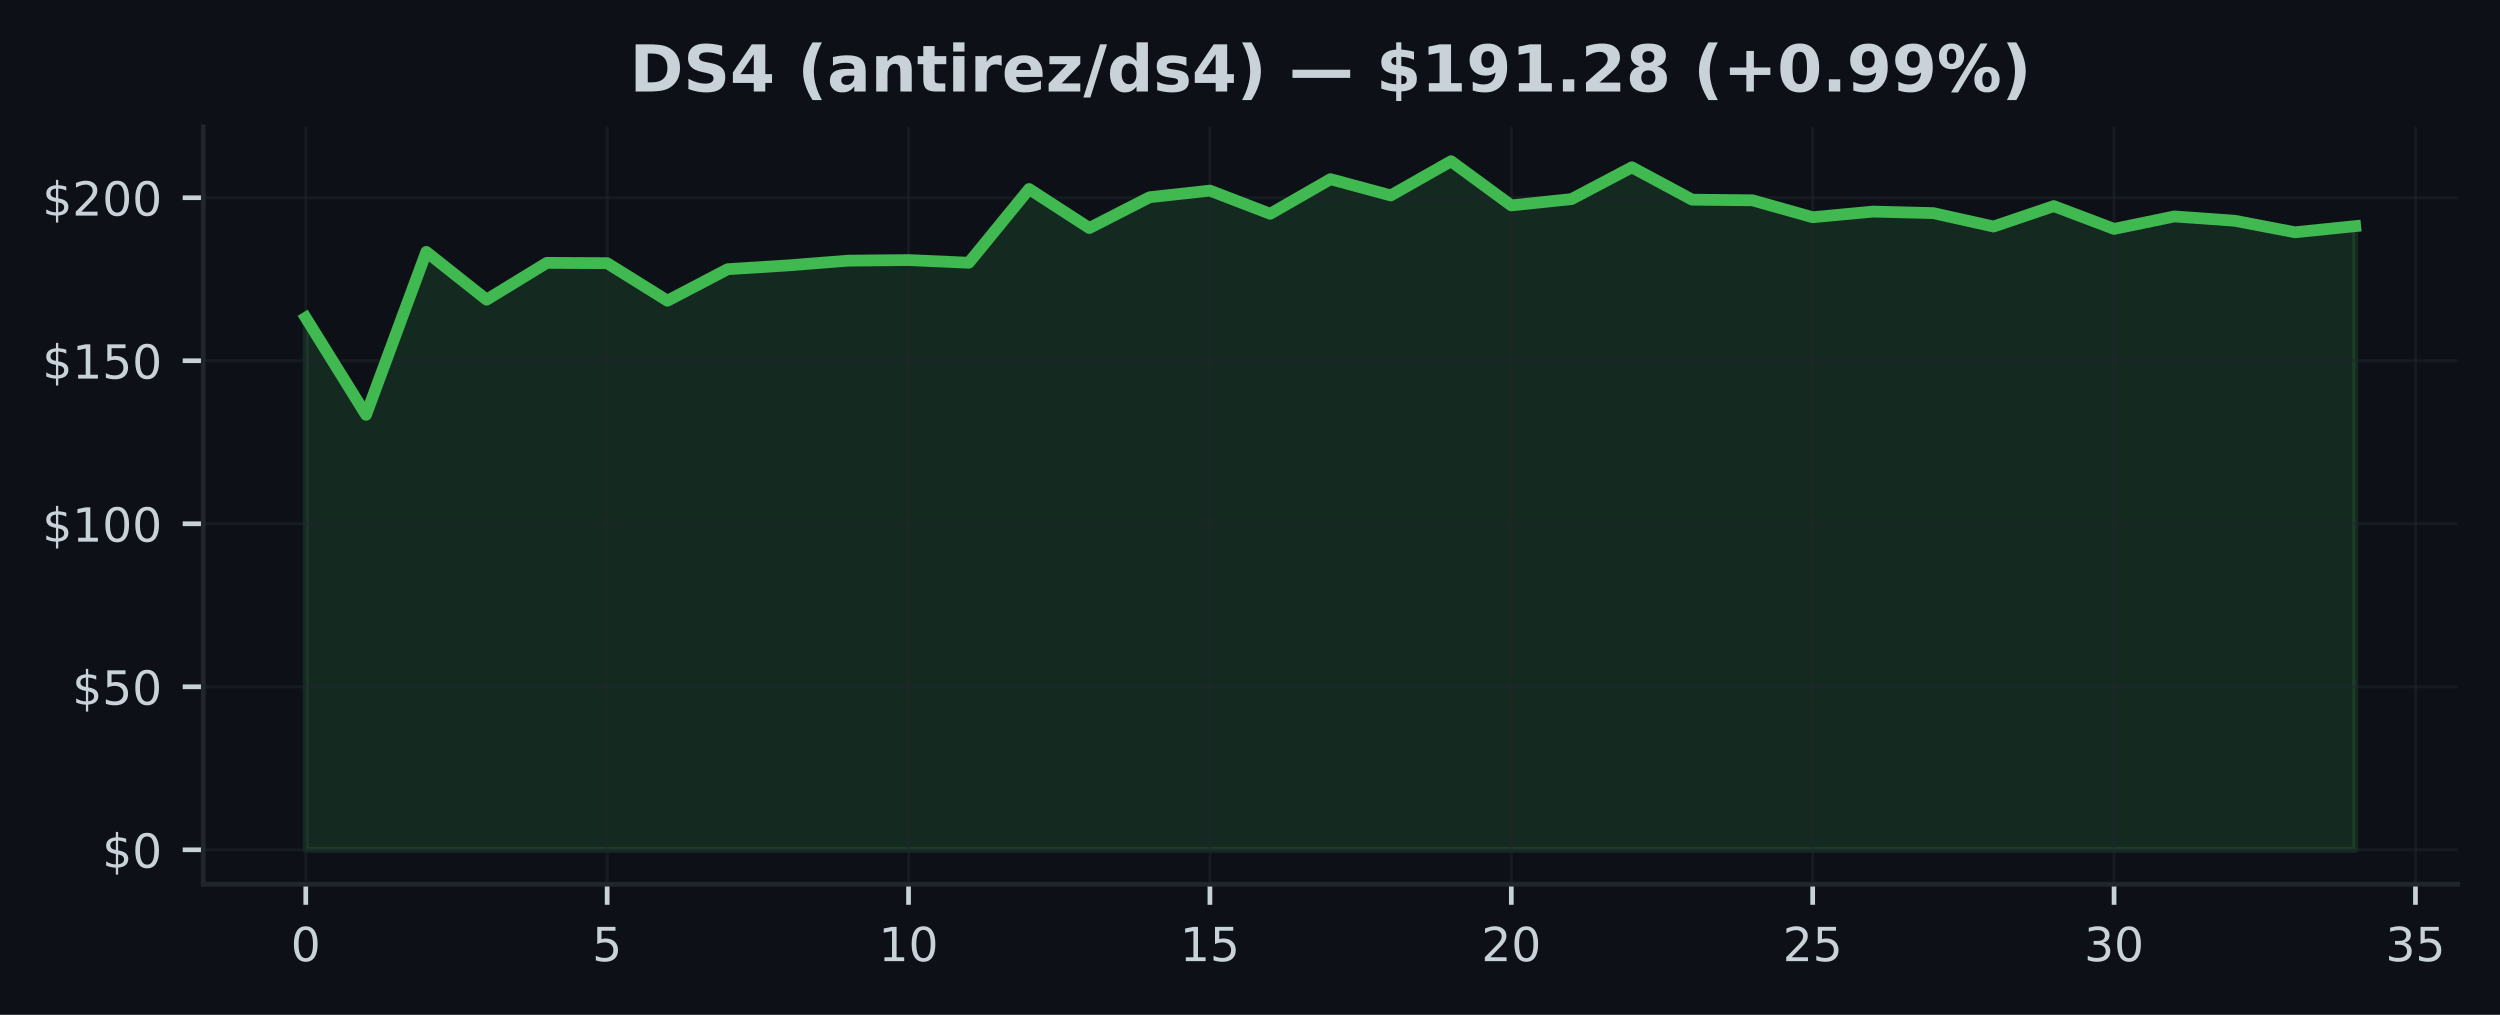
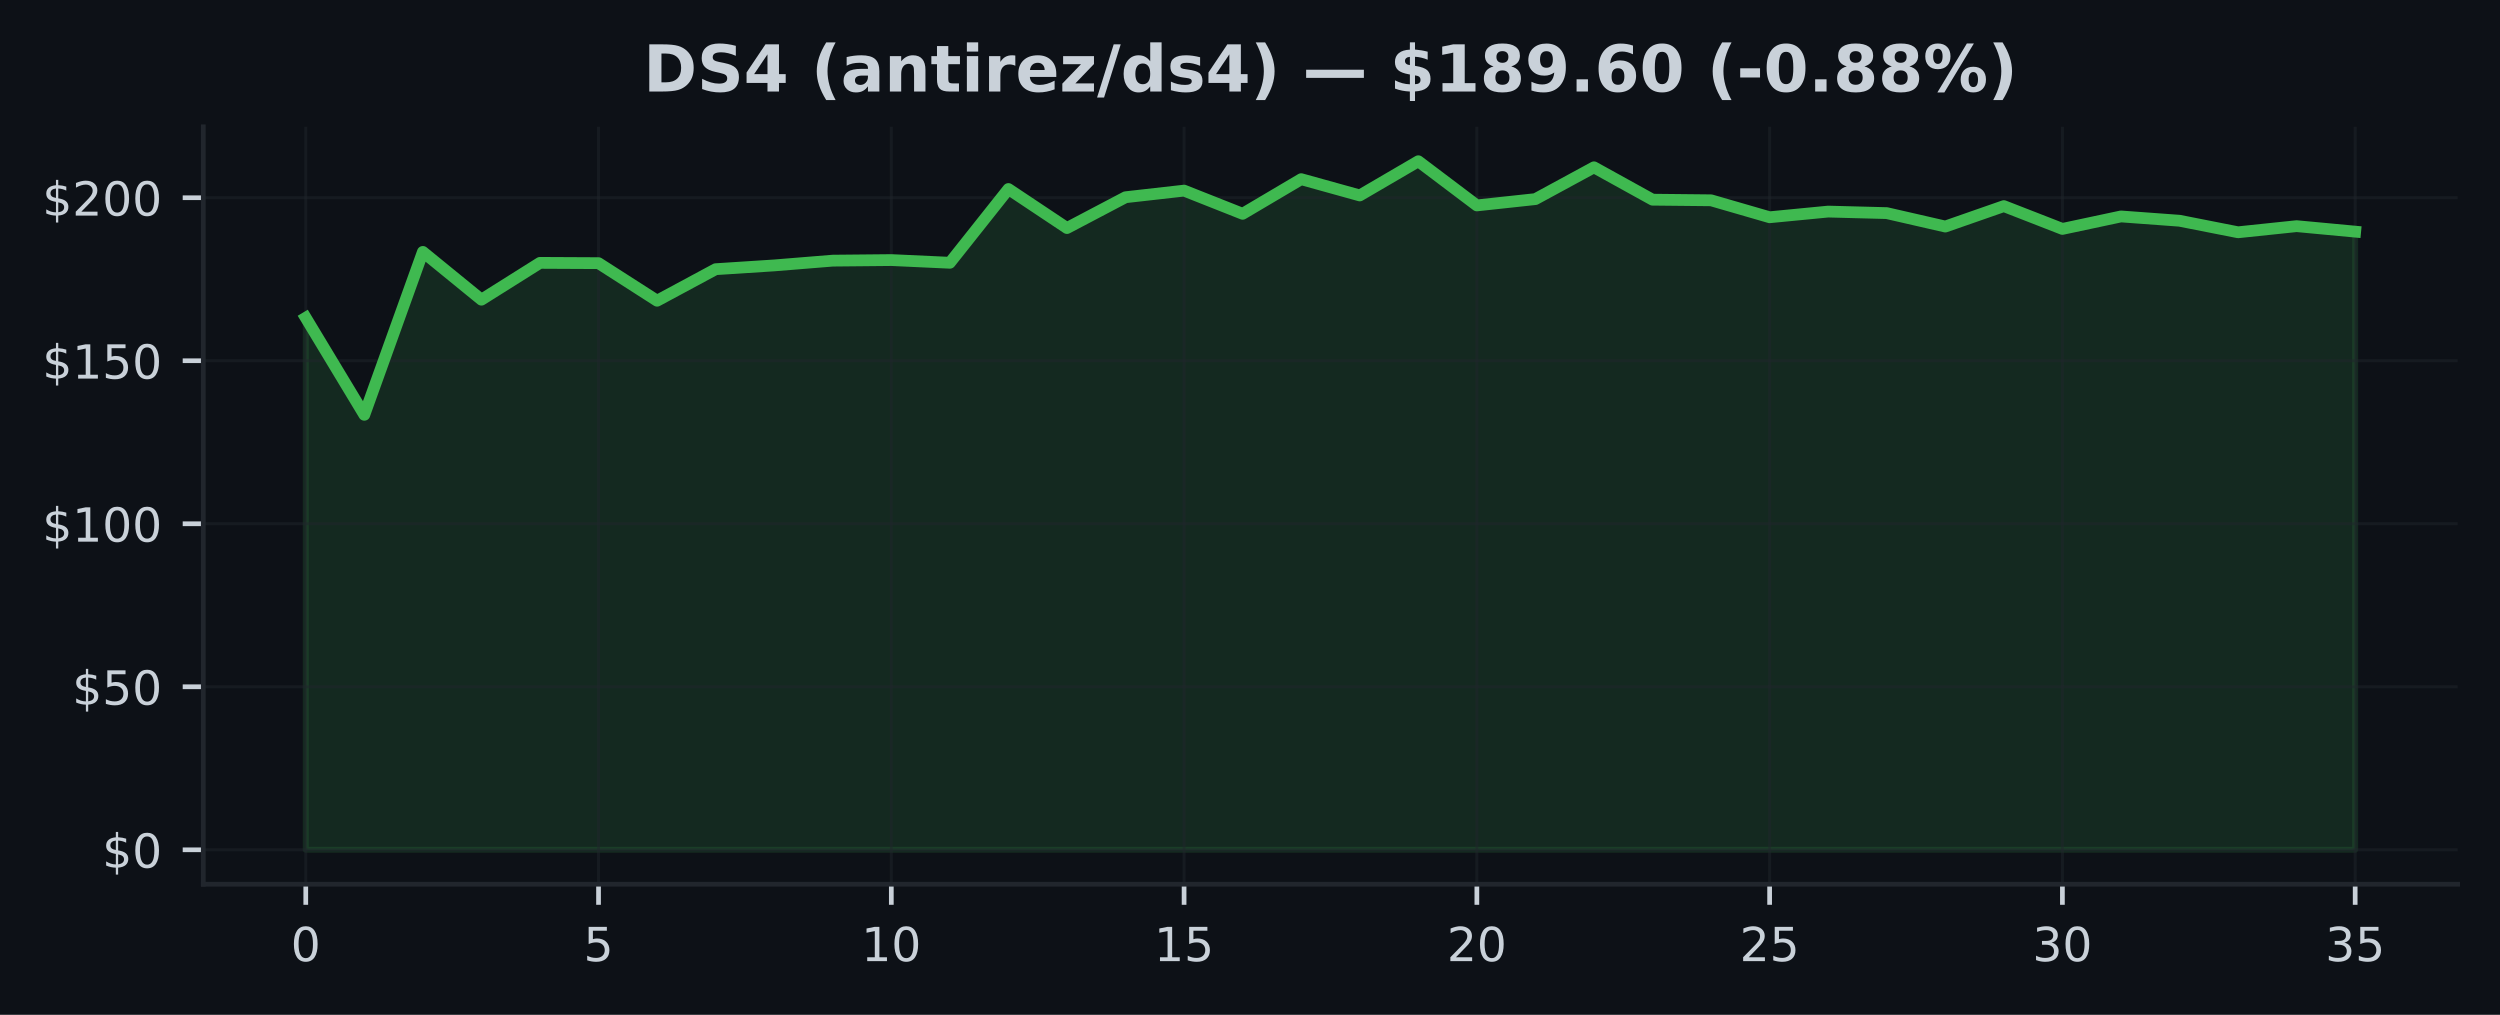
<svg xmlns="http://www.w3.org/2000/svg" xmlns:xlink="http://www.w3.org/1999/xlink" width="425pt" height="172.518pt" viewBox="0 0 425 172.518" version="1.1">
  <defs>
    <style type="text/css">*{stroke-linejoin: round; stroke-linecap: butt}</style>
  </defs>
  <g id="figure_1">
    <g id="patch_1">
      <path d="M 0 172.518  L 425 172.518  L 425 0  L 0 0  z " style="fill: #0d1117" />
    </g>
    <g id="axes_1">
      <g id="patch_2">
        <path d="M 34.56 150.318  L 417.8 150.318  L 417.8 21.558  L 34.56 21.558  z " style="fill: #0d1117" />
      </g>
      <g id="FillBetweenPolyCollection_1">
        <defs>
-           <path id="m6d1330f078" d="M 51.98 -28.053  L 51.98 -118.497  L 62.227 -102.002  L 72.474 -129.693  L 82.721 -121.573  L 92.968 -127.831  L 103.215 -127.781  L 113.462 -121.396  L 123.709 -126.756  L 133.956 -127.399  L 144.204 -128.208  L 154.451 -128.308  L 164.698 -127.848  L 174.945 -140.385  L 185.192 -133.75  L 195.439 -138.988  L 205.686 -140.113  L 215.933 -136.173  L 226.18 -142.059  L 236.427 -139.293  L 246.674 -145.107  L 256.921 -137.597  L 267.168 -138.672  L 277.415 -144.076  L 287.662 -138.573  L 297.909 -138.467  L 308.156 -135.585  L 318.404 -136.549  L 328.651 -136.289  L 338.898 -134.005  L 349.145 -137.481  L 359.392 -133.601  L 369.639 -135.724  L 379.886 -134.992  L 390.133 -133.03  L 400.38 -134.072  L 400.38 -28.053  L 400.38 -28.053  L 390.133 -28.053  L 379.886 -28.053  L 369.639 -28.053  L 359.392 -28.053  L 349.145 -28.053  L 338.898 -28.053  L 328.651 -28.053  L 318.404 -28.053  L 308.156 -28.053  L 297.909 -28.053  L 287.662 -28.053  L 277.415 -28.053  L 267.168 -28.053  L 256.921 -28.053  L 246.674 -28.053  L 236.427 -28.053  L 226.18 -28.053  L 215.933 -28.053  L 205.686 -28.053  L 195.439 -28.053  L 185.192 -28.053  L 174.945 -28.053  L 164.698 -28.053  L 154.451 -28.053  L 144.204 -28.053  L 133.956 -28.053  L 123.709 -28.053  L 113.462 -28.053  L 103.215 -28.053  L 92.968 -28.053  L 82.721 -28.053  L 72.474 -28.053  L 62.227 -28.053  L 51.98 -28.053  z " style="stroke: #3fb950; stroke-opacity: 0.15" />
+           <path id="m90b9714328" d="M 51.98 -28.053  L 51.98 -118.497  L 61.934 -102.002  L 71.889 -129.693  L 81.843 -121.573  L 91.797 -127.831  L 101.751 -127.781  L 111.706 -121.396  L 121.66 -126.756  L 131.614 -127.399  L 141.569 -128.208  L 151.523 -128.308  L 161.477 -127.848  L 171.431 -140.385  L 181.386 -133.75  L 191.34 -138.988  L 201.294 -140.113  L 211.249 -136.173  L 221.203 -142.059  L 231.157 -139.293  L 241.111 -145.107  L 251.066 -137.597  L 261.02 -138.672  L 270.974 -144.076  L 280.929 -138.573  L 290.883 -138.467  L 300.837 -135.585  L 310.791 -136.549  L 320.746 -136.289  L 330.7 -134.005  L 340.654 -137.481  L 350.609 -133.601  L 360.563 -135.724  L 370.517 -134.992  L 380.471 -133.03  L 390.426 -134.072  L 400.38 -133.141  L 400.38 -28.053  L 400.38 -28.053  L 390.426 -28.053  L 380.471 -28.053  L 370.517 -28.053  L 360.563 -28.053  L 350.609 -28.053  L 340.654 -28.053  L 330.7 -28.053  L 320.746 -28.053  L 310.791 -28.053  L 300.837 -28.053  L 290.883 -28.053  L 280.929 -28.053  L 270.974 -28.053  L 261.02 -28.053  L 251.066 -28.053  L 241.111 -28.053  L 231.157 -28.053  L 221.203 -28.053  L 211.249 -28.053  L 201.294 -28.053  L 191.34 -28.053  L 181.386 -28.053  L 171.431 -28.053  L 161.477 -28.053  L 151.523 -28.053  L 141.569 -28.053  L 131.614 -28.053  L 121.66 -28.053  L 111.706 -28.053  L 101.751 -28.053  L 91.797 -28.053  L 81.843 -28.053  L 71.889 -28.053  L 61.934 -28.053  L 51.98 -28.053  z " style="stroke: #3fb950; stroke-opacity: 0.15" />
        </defs>
-         <g clip-path="url(#p746b6558fb)">
-           <use xlink:href="#m6d1330f078" x="0" y="172.518" style="fill: #3fb950; fill-opacity: 0.15; stroke: #3fb950; stroke-opacity: 0.15" />
+         <g clip-path="url(#p448d344b10)">
+           <use xlink:href="#m90b9714328" x="0" y="172.518" style="fill: #3fb950; fill-opacity: 0.15; stroke: #3fb950; stroke-opacity: 0.15" />
        </g>
      </g>
      <g id="matplotlib.axis_1">
        <g id="xtick_1">
          <g id="line2d_1">
-             <path d="M 51.98 150.318  L 51.98 21.558  " clip-path="url(#p746b6558fb)" style="fill: none; stroke: #21262d; stroke-opacity: 0.5; stroke-width: 0.5; stroke-linecap: square" />
+             <path d="M 51.98 150.318  L 51.98 21.558  " clip-path="url(#p448d344b10)" style="fill: none; stroke: #21262d; stroke-opacity: 0.5; stroke-width: 0.5; stroke-linecap: square" />
          </g>
          <g id="line2d_2">
            <defs>
-               <path id="ma2ab8ddb0b" d="M 0 0  L 0 3.5  " style="stroke: #c9d1d9; stroke-width: 0.8" />
+               <path id="mf720cbf693" d="M 0 0  L 0 3.5  " style="stroke: #c9d1d9; stroke-width: 0.8" />
            </defs>
            <g>
-               <use xlink:href="#ma2ab8ddb0b" x="51.98" y="150.318" style="fill: #c9d1d9; stroke: #c9d1d9; stroke-width: 0.8" />
+               <use xlink:href="#mf720cbf693" x="51.98" y="150.318" style="fill: #c9d1d9; stroke: #c9d1d9; stroke-width: 0.8" />
            </g>
          </g>
          <g id="text_1">
            <g style="fill: #c9d1d9" transform="translate(49.435 163.3964) scale(0.08 -0.08)">
              <defs>
                <path id="DejaVuSans-13" d="M 2034 4250  Q 1547 4250 1301 3770  Q 1056 3291 1056 2328  Q 1056 1369 1301 889  Q 1547 409 2034 409  Q 2525 409 2770 889  Q 3016 1369 3016 2328  Q 3016 3291 2770 3770  Q 2525 4250 2034 4250  z M 2034 4750  Q 2819 4750 3233 4129  Q 3647 3509 3647 2328  Q 3647 1150 3233 529  Q 2819 -91 2034 -91  Q 1250 -91 836 529  Q 422 1150 422 2328  Q 422 3509 836 4129  Q 1250 4750 2034 4750  z " transform="scale(0.015625)" />
              </defs>
              <use xlink:href="#DejaVuSans-13" />
            </g>
          </g>
        </g>
        <g id="xtick_2">
          <g id="line2d_3">
-             <path d="M 103.215 150.318  L 103.215 21.558  " clip-path="url(#p746b6558fb)" style="fill: none; stroke: #21262d; stroke-opacity: 0.5; stroke-width: 0.5; stroke-linecap: square" />
+             <path d="M 101.751 150.318  L 101.751 21.558  " clip-path="url(#p448d344b10)" style="fill: none; stroke: #21262d; stroke-opacity: 0.5; stroke-width: 0.5; stroke-linecap: square" />
          </g>
          <g id="line2d_4">
            <g>
-               <use xlink:href="#ma2ab8ddb0b" x="103.215" y="150.318" style="fill: #c9d1d9; stroke: #c9d1d9; stroke-width: 0.8" />
+               <use xlink:href="#mf720cbf693" x="101.751" y="150.318" style="fill: #c9d1d9; stroke: #c9d1d9; stroke-width: 0.8" />
            </g>
          </g>
          <g id="text_2">
-             <g style="fill: #c9d1d9" transform="translate(100.6703 163.3964) scale(0.08 -0.08)">
+             <g style="fill: #c9d1d9" transform="translate(99.20643 163.3964) scale(0.08 -0.08)">
              <defs>
                <path id="DejaVuSans-18" d="M 691 4666  L 3169 4666  L 3169 4134  L 1269 4134  L 1269 2991  Q 1406 3038 1543 3061  Q 1681 3084 1819 3084  Q 2600 3084 3056 2656  Q 3513 2228 3513 1497  Q 3513 744 3044 326  Q 2575 -91 1722 -91  Q 1428 -91 1123 -41  Q 819 9 494 109  L 494 744  Q 775 591 1075 516  Q 1375 441 1709 441  Q 2250 441 2565 725  Q 2881 1009 2881 1497  Q 2881 1984 2565 2268  Q 2250 2553 1709 2553  Q 1456 2553 1204 2497  Q 953 2441 691 2322  L 691 4666  z " transform="scale(0.015625)" />
              </defs>
              <use xlink:href="#DejaVuSans-18" />
            </g>
          </g>
        </g>
        <g id="xtick_3">
          <g id="line2d_5">
-             <path d="M 154.451 150.318  L 154.451 21.558  " clip-path="url(#p746b6558fb)" style="fill: none; stroke: #21262d; stroke-opacity: 0.5; stroke-width: 0.5; stroke-linecap: square" />
+             <path d="M 151.523 150.318  L 151.523 21.558  " clip-path="url(#p448d344b10)" style="fill: none; stroke: #21262d; stroke-opacity: 0.5; stroke-width: 0.5; stroke-linecap: square" />
          </g>
          <g id="line2d_6">
            <g>
-               <use xlink:href="#ma2ab8ddb0b" x="154.451" y="150.318" style="fill: #c9d1d9; stroke: #c9d1d9; stroke-width: 0.8" />
+               <use xlink:href="#mf720cbf693" x="151.523" y="150.318" style="fill: #c9d1d9; stroke: #c9d1d9; stroke-width: 0.8" />
            </g>
          </g>
          <g id="text_3">
-             <g style="fill: #c9d1d9" transform="translate(149.3606 163.3964) scale(0.08 -0.08)">
+             <g style="fill: #c9d1d9" transform="translate(146.4329 163.3964) scale(0.08 -0.08)">
              <defs>
                <path id="DejaVuSans-14" d="M 794 531  L 1825 531  L 1825 4091  L 703 3866  L 703 4441  L 1819 4666  L 2450 4666  L 2450 531  L 3481 531  L 3481 0  L 794 0  L 794 531  z " transform="scale(0.015625)" />
              </defs>
              <use xlink:href="#DejaVuSans-14" />
              <use xlink:href="#DejaVuSans-13" transform="translate(63.625 0)" />
            </g>
          </g>
        </g>
        <g id="xtick_4">
          <g id="line2d_7">
-             <path d="M 205.686 150.318  L 205.686 21.558  " clip-path="url(#p746b6558fb)" style="fill: none; stroke: #21262d; stroke-opacity: 0.5; stroke-width: 0.5; stroke-linecap: square" />
+             <path d="M 201.294 150.318  L 201.294 21.558  " clip-path="url(#p448d344b10)" style="fill: none; stroke: #21262d; stroke-opacity: 0.5; stroke-width: 0.5; stroke-linecap: square" />
          </g>
          <g id="line2d_8">
            <g>
-               <use xlink:href="#ma2ab8ddb0b" x="205.686" y="150.318" style="fill: #c9d1d9; stroke: #c9d1d9; stroke-width: 0.8" />
+               <use xlink:href="#mf720cbf693" x="201.294" y="150.318" style="fill: #c9d1d9; stroke: #c9d1d9; stroke-width: 0.8" />
            </g>
          </g>
          <g id="text_4">
-             <g style="fill: #c9d1d9" transform="translate(200.5959 163.3964) scale(0.08 -0.08)">
+             <g style="fill: #c9d1d9" transform="translate(196.2043 163.3964) scale(0.08 -0.08)">
              <use xlink:href="#DejaVuSans-14" />
              <use xlink:href="#DejaVuSans-18" transform="translate(63.625 0)" />
            </g>
          </g>
        </g>
        <g id="xtick_5">
          <g id="line2d_9">
-             <path d="M 256.921 150.318  L 256.921 21.558  " clip-path="url(#p746b6558fb)" style="fill: none; stroke: #21262d; stroke-opacity: 0.5; stroke-width: 0.5; stroke-linecap: square" />
+             <path d="M 251.066 150.318  L 251.066 21.558  " clip-path="url(#p448d344b10)" style="fill: none; stroke: #21262d; stroke-opacity: 0.5; stroke-width: 0.5; stroke-linecap: square" />
          </g>
          <g id="line2d_10">
            <g>
-               <use xlink:href="#ma2ab8ddb0b" x="256.921" y="150.318" style="fill: #c9d1d9; stroke: #c9d1d9; stroke-width: 0.8" />
+               <use xlink:href="#mf720cbf693" x="251.066" y="150.318" style="fill: #c9d1d9; stroke: #c9d1d9; stroke-width: 0.8" />
            </g>
          </g>
          <g id="text_5">
-             <g style="fill: #c9d1d9" transform="translate(251.8312 163.3964) scale(0.08 -0.08)">
+             <g style="fill: #c9d1d9" transform="translate(245.9757 163.3964) scale(0.08 -0.08)">
              <defs>
                <path id="DejaVuSans-15" d="M 1228 531  L 3431 531  L 3431 0  L 469 0  L 469 531  Q 828 903 1448 1529  Q 2069 2156 2228 2338  Q 2531 2678 2651 2914  Q 2772 3150 2772 3378  Q 2772 3750 2511 3984  Q 2250 4219 1831 4219  Q 1534 4219 1204 4116  Q 875 4013 500 3803  L 500 4441  Q 881 4594 1212 4672  Q 1544 4750 1819 4750  Q 2544 4750 2975 4387  Q 3406 4025 3406 3419  Q 3406 3131 3298 2873  Q 3191 2616 2906 2266  Q 2828 2175 2409 1742  Q 1991 1309 1228 531  z " transform="scale(0.015625)" />
              </defs>
              <use xlink:href="#DejaVuSans-15" />
              <use xlink:href="#DejaVuSans-13" transform="translate(63.625 0)" />
            </g>
          </g>
        </g>
        <g id="xtick_6">
          <g id="line2d_11">
-             <path d="M 308.156 150.318  L 308.156 21.558  " clip-path="url(#p746b6558fb)" style="fill: none; stroke: #21262d; stroke-opacity: 0.5; stroke-width: 0.5; stroke-linecap: square" />
+             <path d="M 300.837 150.318  L 300.837 21.558  " clip-path="url(#p448d344b10)" style="fill: none; stroke: #21262d; stroke-opacity: 0.5; stroke-width: 0.5; stroke-linecap: square" />
          </g>
          <g id="line2d_12">
            <g>
-               <use xlink:href="#ma2ab8ddb0b" x="308.156" y="150.318" style="fill: #c9d1d9; stroke: #c9d1d9; stroke-width: 0.8" />
+               <use xlink:href="#mf720cbf693" x="300.837" y="150.318" style="fill: #c9d1d9; stroke: #c9d1d9; stroke-width: 0.8" />
            </g>
          </g>
          <g id="text_6">
-             <g style="fill: #c9d1d9" transform="translate(303.0665 163.3964) scale(0.08 -0.08)">
+             <g style="fill: #c9d1d9" transform="translate(295.7471 163.3964) scale(0.08 -0.08)">
              <use xlink:href="#DejaVuSans-15" />
              <use xlink:href="#DejaVuSans-18" transform="translate(63.625 0)" />
            </g>
          </g>
        </g>
        <g id="xtick_7">
          <g id="line2d_13">
-             <path d="M 359.392 150.318  L 359.392 21.558  " clip-path="url(#p746b6558fb)" style="fill: none; stroke: #21262d; stroke-opacity: 0.5; stroke-width: 0.5; stroke-linecap: square" />
+             <path d="M 350.609 150.318  L 350.609 21.558  " clip-path="url(#p448d344b10)" style="fill: none; stroke: #21262d; stroke-opacity: 0.5; stroke-width: 0.5; stroke-linecap: square" />
          </g>
          <g id="line2d_14">
            <g>
-               <use xlink:href="#ma2ab8ddb0b" x="359.392" y="150.318" style="fill: #c9d1d9; stroke: #c9d1d9; stroke-width: 0.8" />
+               <use xlink:href="#mf720cbf693" x="350.609" y="150.318" style="fill: #c9d1d9; stroke: #c9d1d9; stroke-width: 0.8" />
            </g>
          </g>
          <g id="text_7">
-             <g style="fill: #c9d1d9" transform="translate(354.3018 163.3964) scale(0.08 -0.08)">
+             <g style="fill: #c9d1d9" transform="translate(345.5186 163.3964) scale(0.08 -0.08)">
              <defs>
                <path id="DejaVuSans-16" d="M 2597 2516  Q 3050 2419 3304 2112  Q 3559 1806 3559 1356  Q 3559 666 3084 287  Q 2609 -91 1734 -91  Q 1441 -91 1130 -33  Q 819 25 488 141  L 488 750  Q 750 597 1062 519  Q 1375 441 1716 441  Q 2309 441 2620 675  Q 2931 909 2931 1356  Q 2931 1769 2642 2001  Q 2353 2234 1838 2234  L 1294 2234  L 1294 2753  L 1863 2753  Q 2328 2753 2575 2939  Q 2822 3125 2822 3475  Q 2822 3834 2567 4026  Q 2313 4219 1838 4219  Q 1578 4219 1281 4162  Q 984 4106 628 3988  L 628 4550  Q 988 4650 1302 4700  Q 1616 4750 1894 4750  Q 2613 4750 3031 4423  Q 3450 4097 3450 3541  Q 3450 3153 3228 2886  Q 3006 2619 2597 2516  z " transform="scale(0.015625)" />
              </defs>
              <use xlink:href="#DejaVuSans-16" />
              <use xlink:href="#DejaVuSans-13" transform="translate(63.625 0)" />
            </g>
          </g>
        </g>
        <g id="xtick_8">
          <g id="line2d_15">
-             <path d="M 410.627 150.318  L 410.627 21.558  " clip-path="url(#p746b6558fb)" style="fill: none; stroke: #21262d; stroke-opacity: 0.5; stroke-width: 0.5; stroke-linecap: square" />
+             <path d="M 400.38 150.318  L 400.38 21.558  " clip-path="url(#p448d344b10)" style="fill: none; stroke: #21262d; stroke-opacity: 0.5; stroke-width: 0.5; stroke-linecap: square" />
          </g>
          <g id="line2d_16">
            <g>
-               <use xlink:href="#ma2ab8ddb0b" x="410.627" y="150.318" style="fill: #c9d1d9; stroke: #c9d1d9; stroke-width: 0.8" />
+               <use xlink:href="#mf720cbf693" x="400.38" y="150.318" style="fill: #c9d1d9; stroke: #c9d1d9; stroke-width: 0.8" />
            </g>
          </g>
          <g id="text_8">
-             <g style="fill: #c9d1d9" transform="translate(405.5371 163.3964) scale(0.08 -0.08)">
+             <g style="fill: #c9d1d9" transform="translate(395.29 163.3964) scale(0.08 -0.08)">
              <use xlink:href="#DejaVuSans-16" />
              <use xlink:href="#DejaVuSans-18" transform="translate(63.625 0)" />
            </g>
          </g>
        </g>
      </g>
      <g id="matplotlib.axis_2">
        <g id="ytick_1">
          <g id="line2d_17">
-             <path d="M 34.56 144.466  L 417.8 144.466  " clip-path="url(#p746b6558fb)" style="fill: none; stroke: #21262d; stroke-opacity: 0.5; stroke-width: 0.5; stroke-linecap: square" />
+             <path d="M 34.56 144.466  L 417.8 144.466  " clip-path="url(#p448d344b10)" style="fill: none; stroke: #21262d; stroke-opacity: 0.5; stroke-width: 0.5; stroke-linecap: square" />
          </g>
          <g id="line2d_18">
            <defs>
-               <path id="md2cb109fb1" d="M 0 0  L -3.5 0  " style="stroke: #c9d1d9; stroke-width: 0.8" />
+               <path id="mf1309c36d1" d="M 0 0  L -3.5 0  " style="stroke: #c9d1d9; stroke-width: 0.8" />
            </defs>
            <g>
-               <use xlink:href="#md2cb109fb1" x="34.56" y="144.466" style="fill: #c9d1d9; stroke: #c9d1d9; stroke-width: 0.8" />
+               <use xlink:href="#mf1309c36d1" x="34.56" y="144.466" style="fill: #c9d1d9; stroke: #c9d1d9; stroke-width: 0.8" />
            </g>
          </g>
          <g id="text_9">
            <g style="fill: #c9d1d9" transform="translate(17.38 147.5049) scale(0.08 -0.08)">
              <defs>
                <path id="DejaVuSans-7" d="M 2163 -941  L 1850 -941  L 1847 0  Q 1519 6 1191 76  Q 863 147 531 288  L 531 850  Q 850 650 1176 548  Q 1503 447 1850 444  L 1850 1869  Q 1159 1981 845 2250  Q 531 2519 531 2988  Q 531 3497 872 3790  Q 1213 4084 1850 4128  L 1850 4863  L 2163 4863  L 2163 4138  Q 2453 4125 2725 4076  Q 2997 4028 3256 3944  L 3256 3397  Q 2997 3528 2723 3600  Q 2450 3672 2163 3684  L 2163 2350  Q 2872 2241 3206 1959  Q 3541 1678 3541 1191  Q 3541 663 3186 358  Q 2831 53 2163 6  L 2163 -941  z M 1850 2406  L 1850 3688  Q 1488 3647 1297 3481  Q 1106 3316 1106 3041  Q 1106 2772 1282 2622  Q 1459 2472 1850 2406  z M 2163 1806  L 2163 453  Q 2559 506 2761 678  Q 2963 850 2963 1131  Q 2963 1406 2770 1568  Q 2578 1731 2163 1806  z " transform="scale(0.015625)" />
              </defs>
              <use xlink:href="#DejaVuSans-7" />
              <use xlink:href="#DejaVuSans-13" transform="translate(63.625 0)" />
            </g>
          </g>
        </g>
        <g id="ytick_2">
          <g id="line2d_19">
-             <path d="M 34.56 116.752  L 417.8 116.752  " clip-path="url(#p746b6558fb)" style="fill: none; stroke: #21262d; stroke-opacity: 0.5; stroke-width: 0.5; stroke-linecap: square" />
+             <path d="M 34.56 116.752  L 417.8 116.752  " clip-path="url(#p448d344b10)" style="fill: none; stroke: #21262d; stroke-opacity: 0.5; stroke-width: 0.5; stroke-linecap: square" />
          </g>
          <g id="line2d_20">
            <g>
-               <use xlink:href="#md2cb109fb1" x="34.56" y="116.752" style="fill: #c9d1d9; stroke: #c9d1d9; stroke-width: 0.8" />
+               <use xlink:href="#mf1309c36d1" x="34.56" y="116.752" style="fill: #c9d1d9; stroke: #c9d1d9; stroke-width: 0.8" />
            </g>
          </g>
          <g id="text_10">
            <g style="fill: #c9d1d9" transform="translate(12.29 119.7918) scale(0.08 -0.08)">
              <use xlink:href="#DejaVuSans-7" />
              <use xlink:href="#DejaVuSans-18" transform="translate(63.625 0)" />
              <use xlink:href="#DejaVuSans-13" transform="translate(127.25 0)" />
            </g>
          </g>
        </g>
        <g id="ytick_3">
          <g id="line2d_21">
-             <path d="M 34.56 89.039  L 417.8 89.039  " clip-path="url(#p746b6558fb)" style="fill: none; stroke: #21262d; stroke-opacity: 0.5; stroke-width: 0.5; stroke-linecap: square" />
+             <path d="M 34.56 89.039  L 417.8 89.039  " clip-path="url(#p448d344b10)" style="fill: none; stroke: #21262d; stroke-opacity: 0.5; stroke-width: 0.5; stroke-linecap: square" />
          </g>
          <g id="line2d_22">
            <g>
-               <use xlink:href="#md2cb109fb1" x="34.56" y="89.039" style="fill: #c9d1d9; stroke: #c9d1d9; stroke-width: 0.8" />
+               <use xlink:href="#mf1309c36d1" x="34.56" y="89.039" style="fill: #c9d1d9; stroke: #c9d1d9; stroke-width: 0.8" />
            </g>
          </g>
          <g id="text_11">
            <g style="fill: #c9d1d9" transform="translate(7.2 92.07875) scale(0.08 -0.08)">
              <use xlink:href="#DejaVuSans-7" />
              <use xlink:href="#DejaVuSans-14" transform="translate(63.625 0)" />
              <use xlink:href="#DejaVuSans-13" transform="translate(127.25 0)" />
              <use xlink:href="#DejaVuSans-13" transform="translate(190.875 0)" />
            </g>
          </g>
        </g>
        <g id="ytick_4">
          <g id="line2d_23">
-             <path d="M 34.56 61.326  L 417.8 61.326  " clip-path="url(#p746b6558fb)" style="fill: none; stroke: #21262d; stroke-opacity: 0.5; stroke-width: 0.5; stroke-linecap: square" />
+             <path d="M 34.56 61.326  L 417.8 61.326  " clip-path="url(#p448d344b10)" style="fill: none; stroke: #21262d; stroke-opacity: 0.5; stroke-width: 0.5; stroke-linecap: square" />
          </g>
          <g id="line2d_24">
            <g>
-               <use xlink:href="#md2cb109fb1" x="34.56" y="61.326" style="fill: #c9d1d9; stroke: #c9d1d9; stroke-width: 0.8" />
+               <use xlink:href="#mf1309c36d1" x="34.56" y="61.326" style="fill: #c9d1d9; stroke: #c9d1d9; stroke-width: 0.8" />
            </g>
          </g>
          <g id="text_12">
            <g style="fill: #c9d1d9" transform="translate(7.2 64.36566) scale(0.08 -0.08)">
              <use xlink:href="#DejaVuSans-7" />
              <use xlink:href="#DejaVuSans-14" transform="translate(63.625 0)" />
              <use xlink:href="#DejaVuSans-18" transform="translate(127.25 0)" />
              <use xlink:href="#DejaVuSans-13" transform="translate(190.875 0)" />
            </g>
          </g>
        </g>
        <g id="ytick_5">
          <g id="line2d_25">
-             <path d="M 34.56 33.613  L 417.8 33.613  " clip-path="url(#p746b6558fb)" style="fill: none; stroke: #21262d; stroke-opacity: 0.5; stroke-width: 0.5; stroke-linecap: square" />
+             <path d="M 34.56 33.613  L 417.8 33.613  " clip-path="url(#p448d344b10)" style="fill: none; stroke: #21262d; stroke-opacity: 0.5; stroke-width: 0.5; stroke-linecap: square" />
          </g>
          <g id="line2d_26">
            <g>
-               <use xlink:href="#md2cb109fb1" x="34.56" y="33.613" style="fill: #c9d1d9; stroke: #c9d1d9; stroke-width: 0.8" />
+               <use xlink:href="#mf1309c36d1" x="34.56" y="33.613" style="fill: #c9d1d9; stroke: #c9d1d9; stroke-width: 0.8" />
            </g>
          </g>
          <g id="text_13">
            <g style="fill: #c9d1d9" transform="translate(7.2 36.65257) scale(0.08 -0.08)">
              <use xlink:href="#DejaVuSans-7" />
              <use xlink:href="#DejaVuSans-15" transform="translate(63.625 0)" />
              <use xlink:href="#DejaVuSans-13" transform="translate(127.25 0)" />
              <use xlink:href="#DejaVuSans-13" transform="translate(190.875 0)" />
            </g>
          </g>
        </g>
      </g>
      <g id="line2d_27">
-         <path d="M 51.98 54.021  L 62.227 70.516  L 72.474 42.825  L 82.721 50.945  L 92.968 44.687  L 103.215 44.737  L 113.462 51.122  L 123.709 45.763  L 133.956 45.12  L 144.204 44.31  L 154.451 44.211  L 164.698 44.671  L 174.945 32.133  L 185.192 38.768  L 195.439 33.53  L 205.686 32.405  L 215.933 36.346  L 226.18 30.459  L 236.427 33.225  L 246.674 27.411  L 256.921 34.921  L 267.168 33.846  L 277.415 28.442  L 287.662 33.946  L 297.909 34.051  L 308.156 36.933  L 318.404 35.969  L 328.651 36.229  L 338.898 38.513  L 349.145 35.038  L 359.392 38.917  L 369.639 36.795  L 379.886 37.526  L 390.133 39.488  L 400.38 38.446  " clip-path="url(#p746b6558fb)" style="fill: none; stroke: #3fb950; stroke-width: 2; stroke-linecap: square" />
+         <path d="M 51.98 54.021  L 61.934 70.516  L 71.889 42.825  L 81.843 50.945  L 91.797 44.687  L 101.751 44.737  L 111.706 51.122  L 121.66 45.763  L 131.614 45.12  L 141.569 44.31  L 151.523 44.211  L 161.477 44.671  L 171.431 32.133  L 181.386 38.768  L 191.34 33.53  L 201.294 32.405  L 211.249 36.346  L 221.203 30.459  L 231.157 33.225  L 241.111 27.411  L 251.066 34.921  L 261.02 33.846  L 270.974 28.442  L 280.929 33.946  L 290.883 34.051  L 300.837 36.933  L 310.791 35.969  L 320.746 36.229  L 330.7 38.513  L 340.654 35.038  L 350.609 38.917  L 360.563 36.795  L 370.517 37.526  L 380.471 39.488  L 390.426 38.446  L 400.38 39.378  " clip-path="url(#p448d344b10)" style="fill: none; stroke: #3fb950; stroke-width: 2; stroke-linecap: square" />
      </g>
      <g id="patch_3">
        <path d="M 34.56 150.318  L 34.56 21.558  " style="fill: none; stroke: #21262d; stroke-width: 0.8; stroke-linejoin: miter; stroke-linecap: square" />
      </g>
      <g id="patch_4">
        <path d="M 34.56 150.318  L 417.8 150.318  " style="fill: none; stroke: #21262d; stroke-width: 0.8; stroke-linejoin: miter; stroke-linecap: square" />
      </g>
      <g id="text_14">
-         <g style="fill: #c9d1d9" transform="translate(107.0423 15.55828) scale(0.11 -0.11)">
+         <g style="fill: #c9d1d9" transform="translate(109.3686 15.55828) scale(0.11 -0.11)">
          <defs>
            <path id="DejaVuSans-Bold-27" d="M 1791 3756  L 1791 909  L 2222 909  Q 2959 909 3348 1275  Q 3738 1641 3738 2338  Q 3738 3031 3350 3393  Q 2963 3756 2222 3756  L 1791 3756  z M 588 4666  L 1856 4666  Q 2919 4666 3439 4514  Q 3959 4363 4331 4000  Q 4659 3684 4818 3271  Q 4978 2859 4978 2338  Q 4978 1809 4818 1395  Q 4659 981 4331 666  Q 3956 303 3431 151  Q 2906 0 1856 0  L 588 0  L 588 4666  z " transform="scale(0.015625)" />
            <path id="DejaVuSans-Bold-36" d="M 3834 4519  L 3834 3531  Q 3450 3703 3084 3790  Q 2719 3878 2394 3878  Q 1963 3878 1756 3759  Q 1550 3641 1550 3391  Q 1550 3203 1689 3098  Q 1828 2994 2194 2919  L 2706 2816  Q 3484 2659 3812 2340  Q 4141 2022 4141 1434  Q 4141 663 3683 286  Q 3225 -91 2284 -91  Q 1841 -91 1394 -6  Q 947 78 500 244  L 500 1259  Q 947 1022 1364 901  Q 1781 781 2169 781  Q 2563 781 2772 912  Q 2981 1044 2981 1288  Q 2981 1506 2839 1625  Q 2697 1744 2272 1838  L 1806 1941  Q 1106 2091 782 2419  Q 459 2747 459 3303  Q 459 4000 909 4375  Q 1359 4750 2203 4750  Q 2588 4750 2994 4692  Q 3400 4634 3834 4519  z " transform="scale(0.015625)" />
            <path id="DejaVuSans-Bold-17" d="M 2356 3675  L 1038 1722  L 2356 1722  L 2356 3675  z M 2156 4666  L 3494 4666  L 3494 1722  L 4159 1722  L 4159 850  L 3494 850  L 3494 0  L 2356 0  L 2356 850  L 288 850  L 288 1881  L 2156 4666  z " transform="scale(0.015625)" />
            <path id="DejaVuSans-Bold-3" transform="scale(0.015625)" />
            <path id="DejaVuSans-Bold-b" d="M 2413 -844  L 1484 -844  Q 1006 -72 778 623  Q 550 1319 550 2003  Q 550 2688 779 3389  Q 1009 4091 1484 4856  L 2413 4856  Q 2013 4116 1813 3408  Q 1613 2700 1613 2009  Q 1613 1319 1811 609  Q 2009 -100 2413 -844  z " transform="scale(0.015625)" />
            <path id="DejaVuSans-Bold-44" d="M 2106 1575  Q 1756 1575 1579 1456  Q 1403 1338 1403 1106  Q 1403 894 1545 773  Q 1688 653 1941 653  Q 2256 653 2472 879  Q 2688 1106 2688 1447  L 2688 1575  L 2106 1575  z M 3816 1997  L 3816 0  L 2688 0  L 2688 519  Q 2463 200 2181 54  Q 1900 -91 1497 -91  Q 953 -91 614 226  Q 275 544 275 1050  Q 275 1666 698 1953  Q 1122 2241 2028 2241  L 2688 2241  L 2688 2328  Q 2688 2594 2478 2717  Q 2269 2841 1825 2841  Q 1466 2841 1156 2769  Q 847 2697 581 2553  L 581 3406  Q 941 3494 1303 3539  Q 1666 3584 2028 3584  Q 2975 3584 3395 3211  Q 3816 2838 3816 1997  z " transform="scale(0.015625)" />
            <path id="DejaVuSans-Bold-51" d="M 4056 2131  L 4056 0  L 2931 0  L 2931 347  L 2931 1631  Q 2931 2084 2911 2256  Q 2891 2428 2841 2509  Q 2775 2619 2662 2680  Q 2550 2741 2406 2741  Q 2056 2741 1856 2470  Q 1656 2200 1656 1722  L 1656 0  L 538 0  L 538 3500  L 1656 3500  L 1656 2988  Q 1909 3294 2193 3439  Q 2478 3584 2822 3584  Q 3428 3584 3742 3212  Q 4056 2841 4056 2131  z " transform="scale(0.015625)" />
            <path id="DejaVuSans-Bold-57" d="M 1759 4494  L 1759 3500  L 2913 3500  L 2913 2700  L 1759 2700  L 1759 1216  Q 1759 972 1856 886  Q 1953 800 2241 800  L 2816 800  L 2816 0  L 1856 0  Q 1194 0 917 276  Q 641 553 641 1216  L 641 2700  L 84 2700  L 84 3500  L 641 3500  L 641 4494  L 1759 4494  z " transform="scale(0.015625)" />
            <path id="DejaVuSans-Bold-4c" d="M 538 3500  L 1656 3500  L 1656 0  L 538 0  L 538 3500  z M 538 4863  L 1656 4863  L 1656 3950  L 538 3950  L 538 4863  z " transform="scale(0.015625)" />
            <path id="DejaVuSans-Bold-55" d="M 3138 2547  Q 2991 2616 2845 2648  Q 2700 2681 2553 2681  Q 2122 2681 1889 2404  Q 1656 2128 1656 1613  L 1656 0  L 538 0  L 538 3500  L 1656 3500  L 1656 2925  Q 1872 3269 2151 3426  Q 2431 3584 2822 3584  Q 2878 3584 2943 3579  Q 3009 3575 3134 3559  L 3138 2547  z " transform="scale(0.015625)" />
            <path id="DejaVuSans-Bold-48" d="M 4031 1759  L 4031 1441  L 1416 1441  Q 1456 1047 1700 850  Q 1944 653 2381 653  Q 2734 653 3104 758  Q 3475 863 3866 1075  L 3866 213  Q 3469 63 3072 -14  Q 2675 -91 2278 -91  Q 1328 -91 801 392  Q 275 875 275 1747  Q 275 2603 792 3093  Q 1309 3584 2216 3584  Q 3041 3584 3536 3087  Q 4031 2591 4031 1759  z M 2881 2131  Q 2881 2450 2695 2645  Q 2509 2841 2209 2841  Q 1884 2841 1681 2658  Q 1478 2475 1428 2131  L 2881 2131  z " transform="scale(0.015625)" />
            <path id="DejaVuSans-Bold-5d" d="M 366 3500  L 3419 3500  L 3419 2719  L 1575 800  L 3419 800  L 3419 0  L 288 0  L 288 781  L 2131 2700  L 366 2700  L 366 3500  z " transform="scale(0.015625)" />
            <path id="DejaVuSans-Bold-12" d="M 1644 4666  L 2338 4666  L 691 -594  L 0 -594  L 1644 4666  z " transform="scale(0.015625)" />
            <path id="DejaVuSans-Bold-47" d="M 2919 2988  L 2919 4863  L 4044 4863  L 4044 0  L 2919 0  L 2919 506  Q 2688 197 2409 53  Q 2131 -91 1766 -91  Q 1119 -91 703 423  Q 288 938 288 1747  Q 288 2556 703 3070  Q 1119 3584 1766 3584  Q 2128 3584 2408 3439  Q 2688 3294 2919 2988  z M 2181 722  Q 2541 722 2730 984  Q 2919 1247 2919 1747  Q 2919 2247 2730 2509  Q 2541 2772 2181 2772  Q 1825 2772 1636 2509  Q 1447 2247 1447 1747  Q 1447 1247 1636 984  Q 1825 722 2181 722  z " transform="scale(0.015625)" />
            <path id="DejaVuSans-Bold-56" d="M 3272 3391  L 3272 2541  Q 2913 2691 2578 2766  Q 2244 2841 1947 2841  Q 1628 2841 1473 2761  Q 1319 2681 1319 2516  Q 1319 2381 1436 2309  Q 1553 2238 1856 2203  L 2053 2175  Q 2913 2066 3209 1816  Q 3506 1566 3506 1031  Q 3506 472 3093 190  Q 2681 -91 1863 -91  Q 1516 -91 1145 -36  Q 775 19 384 128  L 384 978  Q 719 816 1070 734  Q 1422 653 1784 653  Q 2113 653 2278 743  Q 2444 834 2444 1013  Q 2444 1163 2330 1236  Q 2216 1309 1875 1350  L 1678 1375  Q 931 1469 631 1722  Q 331 1975 331 2491  Q 331 3047 712 3315  Q 1094 3584 1881 3584  Q 2191 3584 2531 3537  Q 2872 3491 3272 3391  z " transform="scale(0.015625)" />
            <path id="DejaVuSans-Bold-c" d="M 513 -844  Q 913 -100 1113 609  Q 1313 1319 1313 2009  Q 1313 2700 1113 3408  Q 913 4116 513 4856  L 1441 4856  Q 1916 4091 2145 3389  Q 2375 2688 2375 2003  Q 2375 1319 2147 623  Q 1919 -72 1441 -844  L 513 -844  z " transform="scale(0.015625)" />
            <path id="DejaVuSans-Bold-af6" d="M 344 2156  L 6056 2156  L 6056 1350  L 344 1350  L 344 2156  z " transform="scale(0.015625)" />
            <path id="DejaVuSans-Bold-7" d="M 2484 -941  L 1978 -941  L 1975 0  Q 1584 16 1218 87  Q 853 159 506 288  L 506 1106  Q 866 922 1233 823  Q 1600 725 1978 713  L 1978 1684  L 1875 1703  Q 1128 1834 814 2115  Q 500 2397 500 2925  Q 500 3484 883 3798  Q 1266 4113 1975 4141  L 1978 4863  L 2484 4863  L 2484 4153  Q 2797 4128 3109 4075  Q 3422 4022 3738 3938  L 3738 3144  Q 3425 3275 3112 3348  Q 2800 3422 2484 3438  L 2484 2541  L 2584 2522  Q 3378 2397 3698 2105  Q 4019 1813 4019 1241  Q 4019 666 3637 358  Q 3256 50 2484 6  L 2484 -941  z M 1978 2613  L 1978 3428  Q 1756 3416 1623 3308  Q 1491 3200 1491 3034  Q 1491 2850 1612 2745  Q 1734 2641 1978 2613  z M 2484 1594  L 2484 725  Q 2756 728 2892 831  Q 3028 934 3028 1141  Q 3028 1353 2903 1458  Q 2778 1563 2484 1594  z " transform="scale(0.015625)" />
            <path id="DejaVuSans-Bold-14" d="M 750 831  L 1813 831  L 1813 3847  L 722 3622  L 722 4441  L 1806 4666  L 2950 4666  L 2950 831  L 4013 831  L 4013 0  L 750 0  L 750 831  z " transform="scale(0.015625)" />
+             <path id="DejaVuSans-Bold-1b" d="M 2228 2088  Q 1891 2088 1709 1903  Q 1528 1719 1528 1375  Q 1528 1031 1709 848  Q 1891 666 2228 666  Q 2563 666 2741 848  Q 2919 1031 2919 1375  Q 2919 1722 2741 1905  Q 2563 2088 2228 2088  z M 1350 2484  Q 925 2613 709 2878  Q 494 3144 494 3541  Q 494 4131 934 4440  Q 1375 4750 2228 4750  Q 3075 4750 3515 4442  Q 3956 4134 3956 3541  Q 3956 3144 3739 2878  Q 3522 2613 3097 2484  Q 3572 2353 3814 2058  Q 4056 1763 4056 1313  Q 4056 619 3595 264  Q 3134 -91 2228 -91  Q 1319 -91 855 264  Q 391 619 391 1313  Q 391 1763 633 2058  Q 875 2353 1350 2484  z M 1631 3419  Q 1631 3141 1786 2991  Q 1941 2841 2228 2841  Q 2509 2841 2662 2991  Q 2816 3141 2816 3419  Q 2816 3697 2662 3845  Q 2509 3994 2228 3994  Q 1941 3994 1786 3844  Q 1631 3694 1631 3419  z " transform="scale(0.015625)" />
            <path id="DejaVuSans-Bold-1c" d="M 641 103  L 641 966  Q 928 831 1190 764  Q 1453 697 1709 697  Q 2247 697 2547 995  Q 2847 1294 2900 1881  Q 2688 1725 2447 1647  Q 2206 1569 1925 1569  Q 1209 1569 770 1986  Q 331 2403 331 3084  Q 331 3838 820 4291  Q 1309 4744 2131 4744  Q 3044 4744 3544 4128  Q 4044 3513 4044 2388  Q 4044 1231 3459 570  Q 2875 -91 1856 -91  Q 1528 -91 1228 -42  Q 928 6 641 103  z M 2125 2350  Q 2441 2350 2600 2554  Q 2759 2759 2759 3169  Q 2759 3575 2600 3781  Q 2441 3988 2125 3988  Q 1809 3988 1650 3781  Q 1491 3575 1491 3169  Q 1491 2759 1650 2554  Q 1809 2350 2125 2350  z " transform="scale(0.015625)" />
            <path id="DejaVuSans-Bold-11" d="M 653 1209  L 1778 1209  L 1778 0  L 653 0  L 653 1209  z " transform="scale(0.015625)" />
-             <path id="DejaVuSans-Bold-15" d="M 1844 884  L 3897 884  L 3897 0  L 506 0  L 506 884  L 2209 2388  Q 2438 2594 2547 2791  Q 2656 2988 2656 3200  Q 2656 3528 2436 3728  Q 2216 3928 1850 3928  Q 1569 3928 1234 3808  Q 900 3688 519 3450  L 519 4475  Q 925 4609 1322 4679  Q 1719 4750 2100 4750  Q 2938 4750 3402 4381  Q 3866 4013 3866 3353  Q 3866 2972 3669 2642  Q 3472 2313 2841 1759  L 1844 884  z " transform="scale(0.015625)" />
-             <path id="DejaVuSans-Bold-1b" d="M 2228 2088  Q 1891 2088 1709 1903  Q 1528 1719 1528 1375  Q 1528 1031 1709 848  Q 1891 666 2228 666  Q 2563 666 2741 848  Q 2919 1031 2919 1375  Q 2919 1722 2741 1905  Q 2563 2088 2228 2088  z M 1350 2484  Q 925 2613 709 2878  Q 494 3144 494 3541  Q 494 4131 934 4440  Q 1375 4750 2228 4750  Q 3075 4750 3515 4442  Q 3956 4134 3956 3541  Q 3956 3144 3739 2878  Q 3522 2613 3097 2484  Q 3572 2353 3814 2058  Q 4056 1763 4056 1313  Q 4056 619 3595 264  Q 3134 -91 2228 -91  Q 1319 -91 855 264  Q 391 619 391 1313  Q 391 1763 633 2058  Q 875 2353 1350 2484  z M 1631 3419  Q 1631 3141 1786 2991  Q 1941 2841 2228 2841  Q 2509 2841 2662 2991  Q 2816 3141 2816 3419  Q 2816 3697 2662 3845  Q 2509 3994 2228 3994  Q 1941 3994 1786 3844  Q 1631 3694 1631 3419  z " transform="scale(0.015625)" />
-             <path id="DejaVuSans-Bold-e" d="M 3053 4013  L 3053 2375  L 4684 2375  L 4684 1638  L 3053 1638  L 3053 0  L 2309 0  L 2309 1638  L 678 1638  L 678 2375  L 2309 2375  L 2309 4013  L 3053 4013  z " transform="scale(0.015625)" />
+             <path id="DejaVuSans-Bold-19" d="M 2316 2303  Q 2000 2303 1842 2098  Q 1684 1894 1684 1484  Q 1684 1075 1842 870  Q 2000 666 2316 666  Q 2634 666 2792 870  Q 2950 1075 2950 1484  Q 2950 1894 2792 2098  Q 2634 2303 2316 2303  z M 3803 4544  L 3803 3681  Q 3506 3822 3243 3889  Q 2981 3956 2731 3956  Q 2194 3956 1894 3657  Q 1594 3359 1544 2772  Q 1750 2925 1990 3001  Q 2231 3078 2516 3078  Q 3231 3078 3670 2659  Q 4109 2241 4109 1563  Q 4109 813 3618 361  Q 3128 -91 2303 -91  Q 1394 -91 895 523  Q 397 1138 397 2266  Q 397 3422 980 4083  Q 1563 4744 2578 4744  Q 2900 4744 3203 4694  Q 3506 4644 3803 4544  z " transform="scale(0.015625)" />
            <path id="DejaVuSans-Bold-13" d="M 2944 2338  Q 2944 3213 2780 3570  Q 2616 3928 2228 3928  Q 1841 3928 1675 3570  Q 1509 3213 1509 2338  Q 1509 1453 1675 1090  Q 1841 728 2228 728  Q 2613 728 2778 1090  Q 2944 1453 2944 2338  z M 4147 2328  Q 4147 1169 3647 539  Q 3147 -91 2228 -91  Q 1306 -91 806 539  Q 306 1169 306 2328  Q 306 3491 806 4120  Q 1306 4750 2228 4750  Q 3147 4750 3647 4120  Q 4147 3491 4147 2328  z " transform="scale(0.015625)" />
+             <path id="DejaVuSans-Bold-10" d="M 347 2297  L 2309 2297  L 2309 1388  L 347 1388  L 347 2297  z " transform="scale(0.015625)" />
            <path id="DejaVuSans-Bold-8" d="M 4959 1925  Q 4738 1925 4616 1733  Q 4494 1541 4494 1184  Q 4494 825 4614 633  Q 4734 441 4959 441  Q 5184 441 5303 633  Q 5422 825 5422 1184  Q 5422 1541 5301 1733  Q 5181 1925 4959 1925  z M 4959 2450  Q 5541 2450 5875 2112  Q 6209 1775 6209 1184  Q 6209 594 5875 251  Q 5541 -91 4959 -91  Q 4378 -91 4042 251  Q 3706 594 3706 1184  Q 3706 1772 4042 2111  Q 4378 2450 4959 2450  z M 2094 -91  L 1403 -91  L 4319 4750  L 5013 4750  L 2094 -91  z M 1453 4750  Q 2034 4750 2367 4411  Q 2700 4072 2700 3481  Q 2700 2891 2367 2550  Q 2034 2209 1453 2209  Q 872 2209 539 2550  Q 206 2891 206 3481  Q 206 4072 539 4411  Q 872 4750 1453 4750  z M 1453 4225  Q 1228 4225 1106 4031  Q 984 3838 984 3481  Q 984 3122 1106 2926  Q 1228 2731 1453 2731  Q 1678 2731 1798 2926  Q 1919 3122 1919 3481  Q 1919 3838 1797 4031  Q 1675 4225 1453 4225  z " transform="scale(0.015625)" />
          </defs>
          <use xlink:href="#DejaVuSans-Bold-27" />
          <use xlink:href="#DejaVuSans-Bold-36" transform="translate(83.01562 0)" />
          <use xlink:href="#DejaVuSans-Bold-17" transform="translate(155.0312 0)" />
          <use xlink:href="#DejaVuSans-Bold-3" transform="translate(224.6094 0)" />
          <use xlink:href="#DejaVuSans-Bold-b" transform="translate(259.4219 0)" />
          <use xlink:href="#DejaVuSans-Bold-44" transform="translate(305.125 0)" />
          <use xlink:href="#DejaVuSans-Bold-51" transform="translate(372.6094 0)" />
          <use xlink:href="#DejaVuSans-Bold-57" transform="translate(443.7969 0)" />
          <use xlink:href="#DejaVuSans-Bold-4c" transform="translate(491.5938 0)" />
          <use xlink:href="#DejaVuSans-Bold-55" transform="translate(525.875 0)" />
          <use xlink:href="#DejaVuSans-Bold-48" transform="translate(575.1875 0)" />
          <use xlink:href="#DejaVuSans-Bold-5d" transform="translate(643.0156 0)" />
          <use xlink:href="#DejaVuSans-Bold-12" transform="translate(701.2188 0)" />
          <use xlink:href="#DejaVuSans-Bold-47" transform="translate(737.75 0)" />
          <use xlink:href="#DejaVuSans-Bold-56" transform="translate(809.3281 0)" />
          <use xlink:href="#DejaVuSans-Bold-17" transform="translate(868.8438 0)" />
          <use xlink:href="#DejaVuSans-Bold-c" transform="translate(938.4219 0)" />
          <use xlink:href="#DejaVuSans-Bold-3" transform="translate(984.125 0)" />
          <use xlink:href="#DejaVuSans-Bold-af6" transform="translate(1018.938 0)" />
          <use xlink:href="#DejaVuSans-Bold-3" transform="translate(1118.938 0)" />
          <use xlink:href="#DejaVuSans-Bold-7" transform="translate(1153.75 0)" />
          <use xlink:href="#DejaVuSans-Bold-14" transform="translate(1223.328 0)" />
-           <use xlink:href="#DejaVuSans-Bold-1c" transform="translate(1292.906 0)" />
-           <use xlink:href="#DejaVuSans-Bold-14" transform="translate(1362.484 0)" />
+           <use xlink:href="#DejaVuSans-Bold-1b" transform="translate(1292.906 0)" />
+           <use xlink:href="#DejaVuSans-Bold-1c" transform="translate(1362.484 0)" />
          <use xlink:href="#DejaVuSans-Bold-11" transform="translate(1432.062 0)" />
-           <use xlink:href="#DejaVuSans-Bold-15" transform="translate(1470.047 0)" />
-           <use xlink:href="#DejaVuSans-Bold-1b" transform="translate(1539.625 0)" />
+           <use xlink:href="#DejaVuSans-Bold-19" transform="translate(1470.047 0)" />
+           <use xlink:href="#DejaVuSans-Bold-13" transform="translate(1539.625 0)" />
          <use xlink:href="#DejaVuSans-Bold-3" transform="translate(1609.203 0)" />
          <use xlink:href="#DejaVuSans-Bold-b" transform="translate(1644.016 0)" />
-           <use xlink:href="#DejaVuSans-Bold-e" transform="translate(1689.719 0)" />
-           <use xlink:href="#DejaVuSans-Bold-13" transform="translate(1773.516 0)" />
-           <use xlink:href="#DejaVuSans-Bold-11" transform="translate(1843.094 0)" />
-           <use xlink:href="#DejaVuSans-Bold-1c" transform="translate(1881.078 0)" />
-           <use xlink:href="#DejaVuSans-Bold-1c" transform="translate(1950.656 0)" />
-           <use xlink:href="#DejaVuSans-Bold-8" transform="translate(2020.234 0)" />
-           <use xlink:href="#DejaVuSans-Bold-c" transform="translate(2120.438 0)" />
+           <use xlink:href="#DejaVuSans-Bold-10" transform="translate(1689.719 0)" />
+           <use xlink:href="#DejaVuSans-Bold-13" transform="translate(1731.219 0)" />
+           <use xlink:href="#DejaVuSans-Bold-11" transform="translate(1800.797 0)" />
+           <use xlink:href="#DejaVuSans-Bold-1b" transform="translate(1838.781 0)" />
+           <use xlink:href="#DejaVuSans-Bold-1b" transform="translate(1908.359 0)" />
+           <use xlink:href="#DejaVuSans-Bold-8" transform="translate(1977.938 0)" />
+           <use xlink:href="#DejaVuSans-Bold-c" transform="translate(2078.141 0)" />
        </g>
      </g>
    </g>
  </g>
  <defs>
-     <clipPath id="p746b6558fb">
+     <clipPath id="p448d344b10">
      <rect x="34.56" y="21.558" width="383.24" height="128.76" />
    </clipPath>
  </defs>
</svg>
